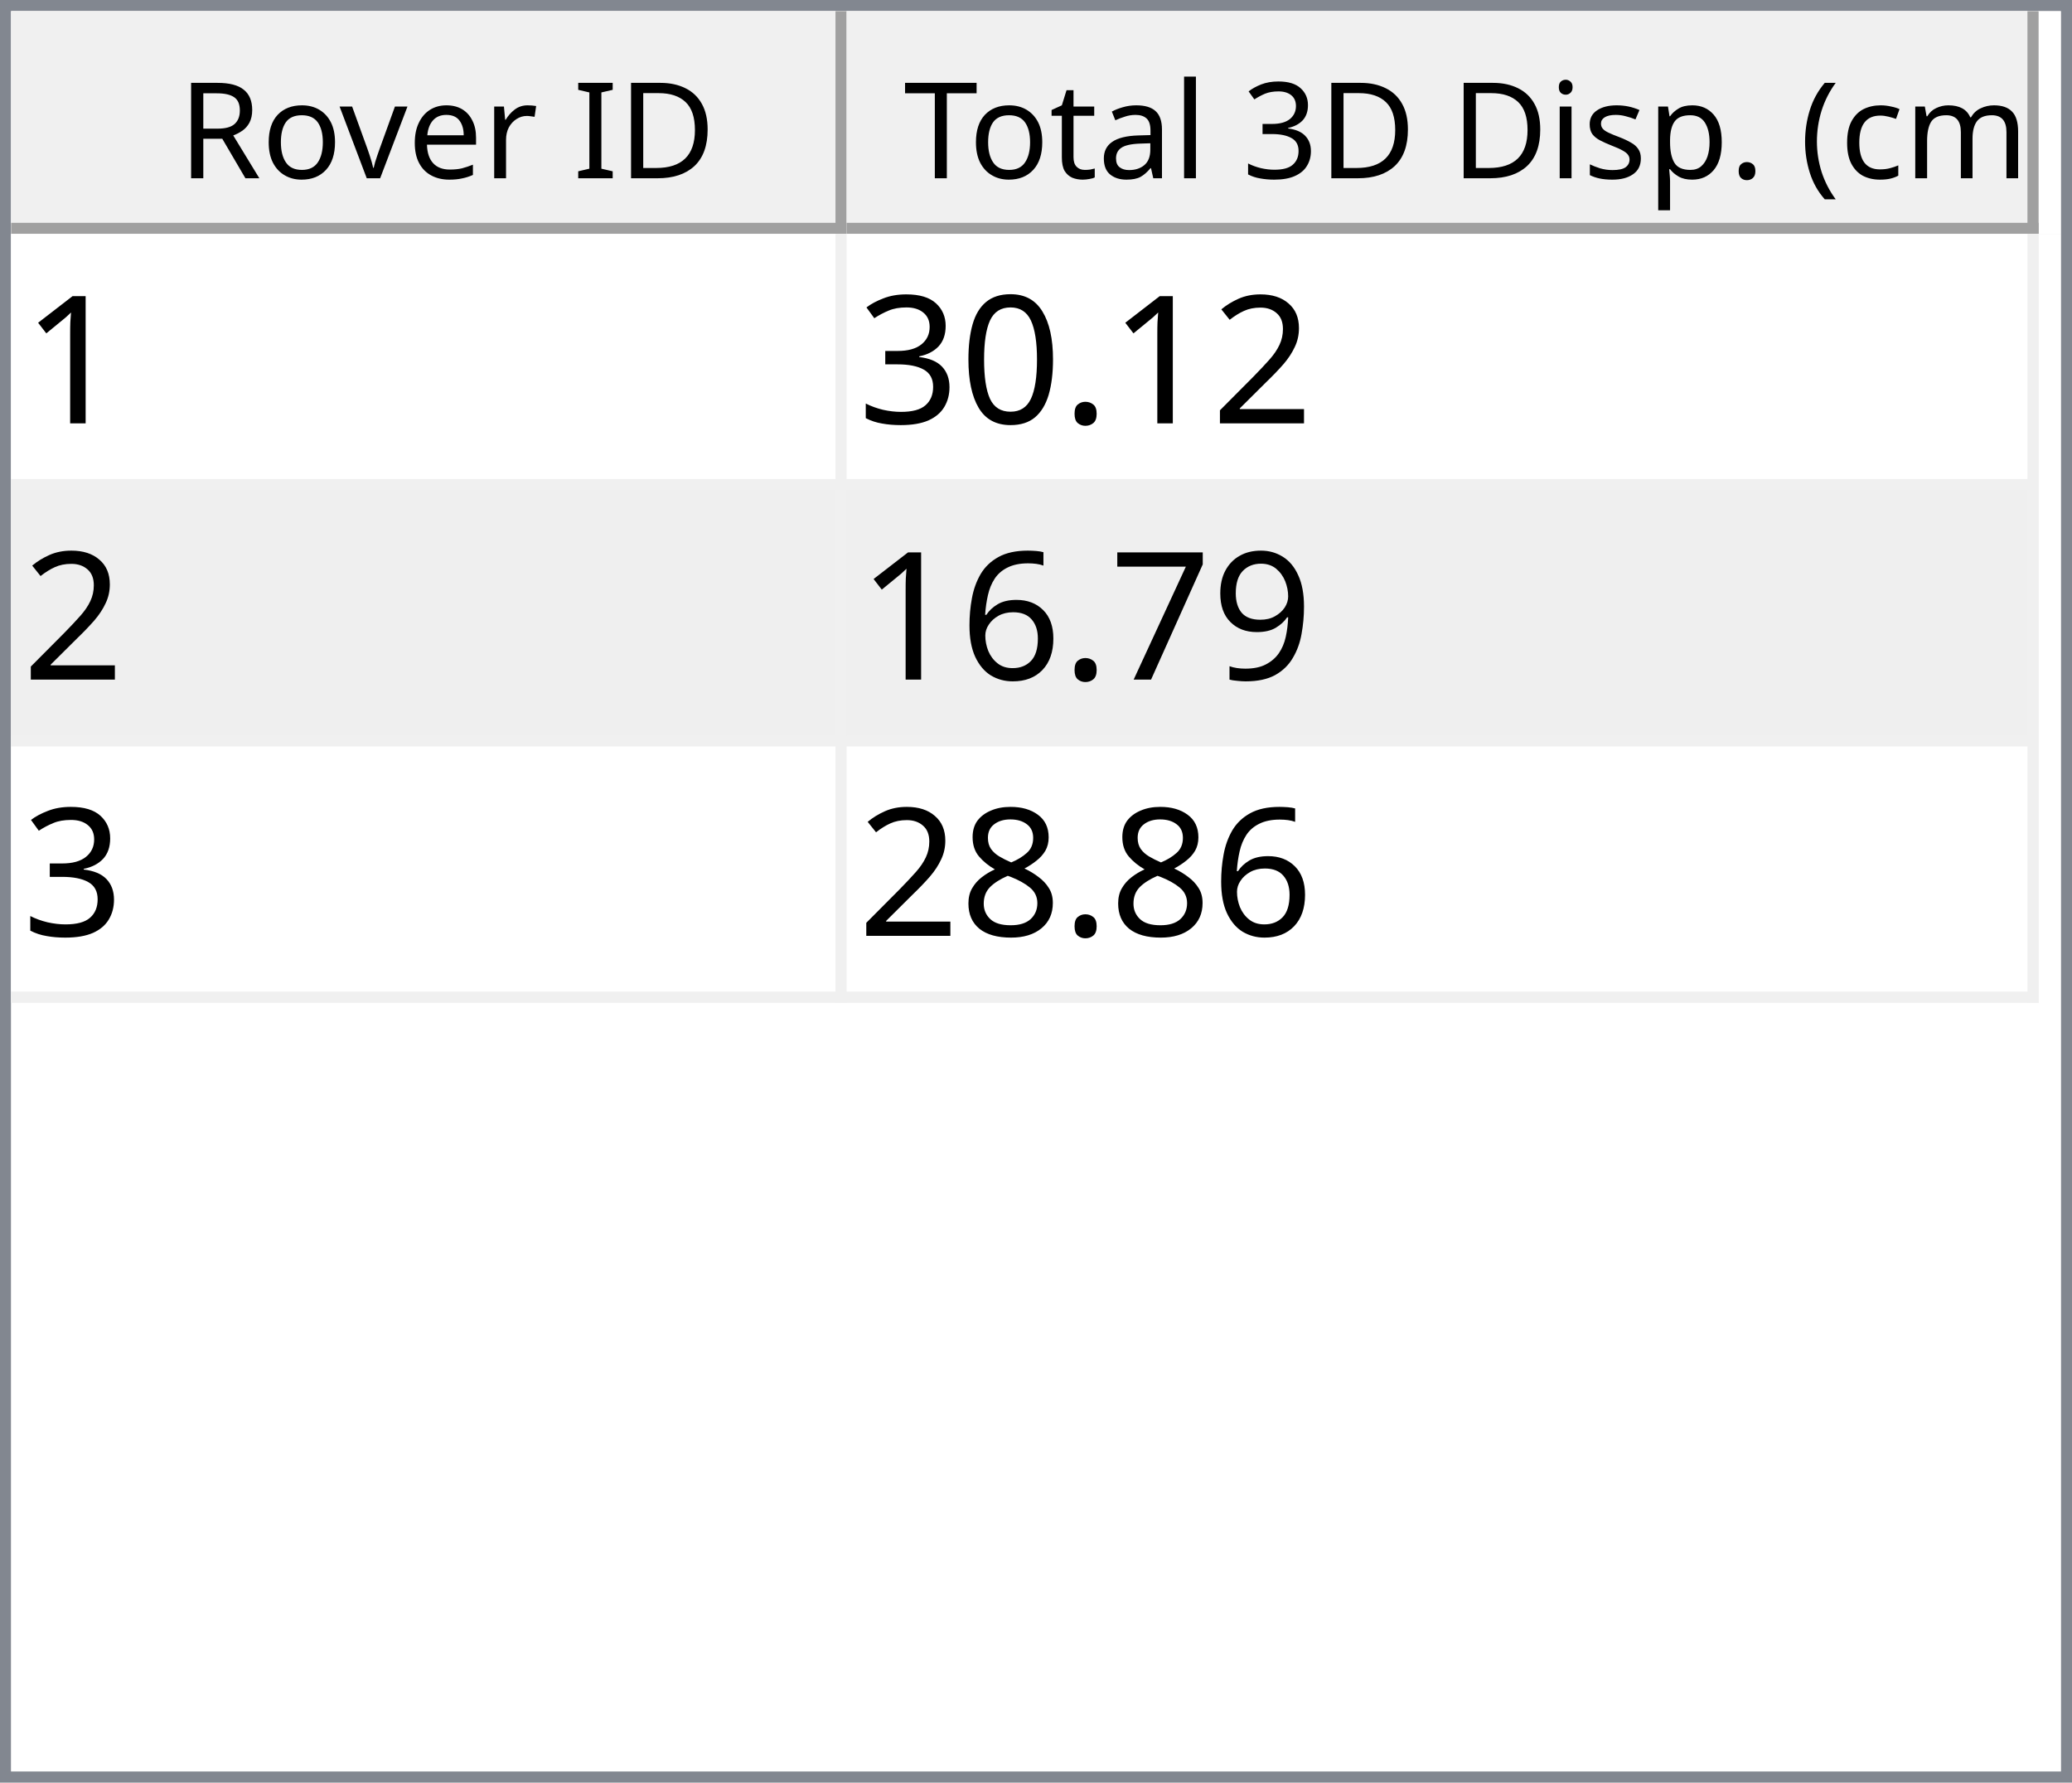
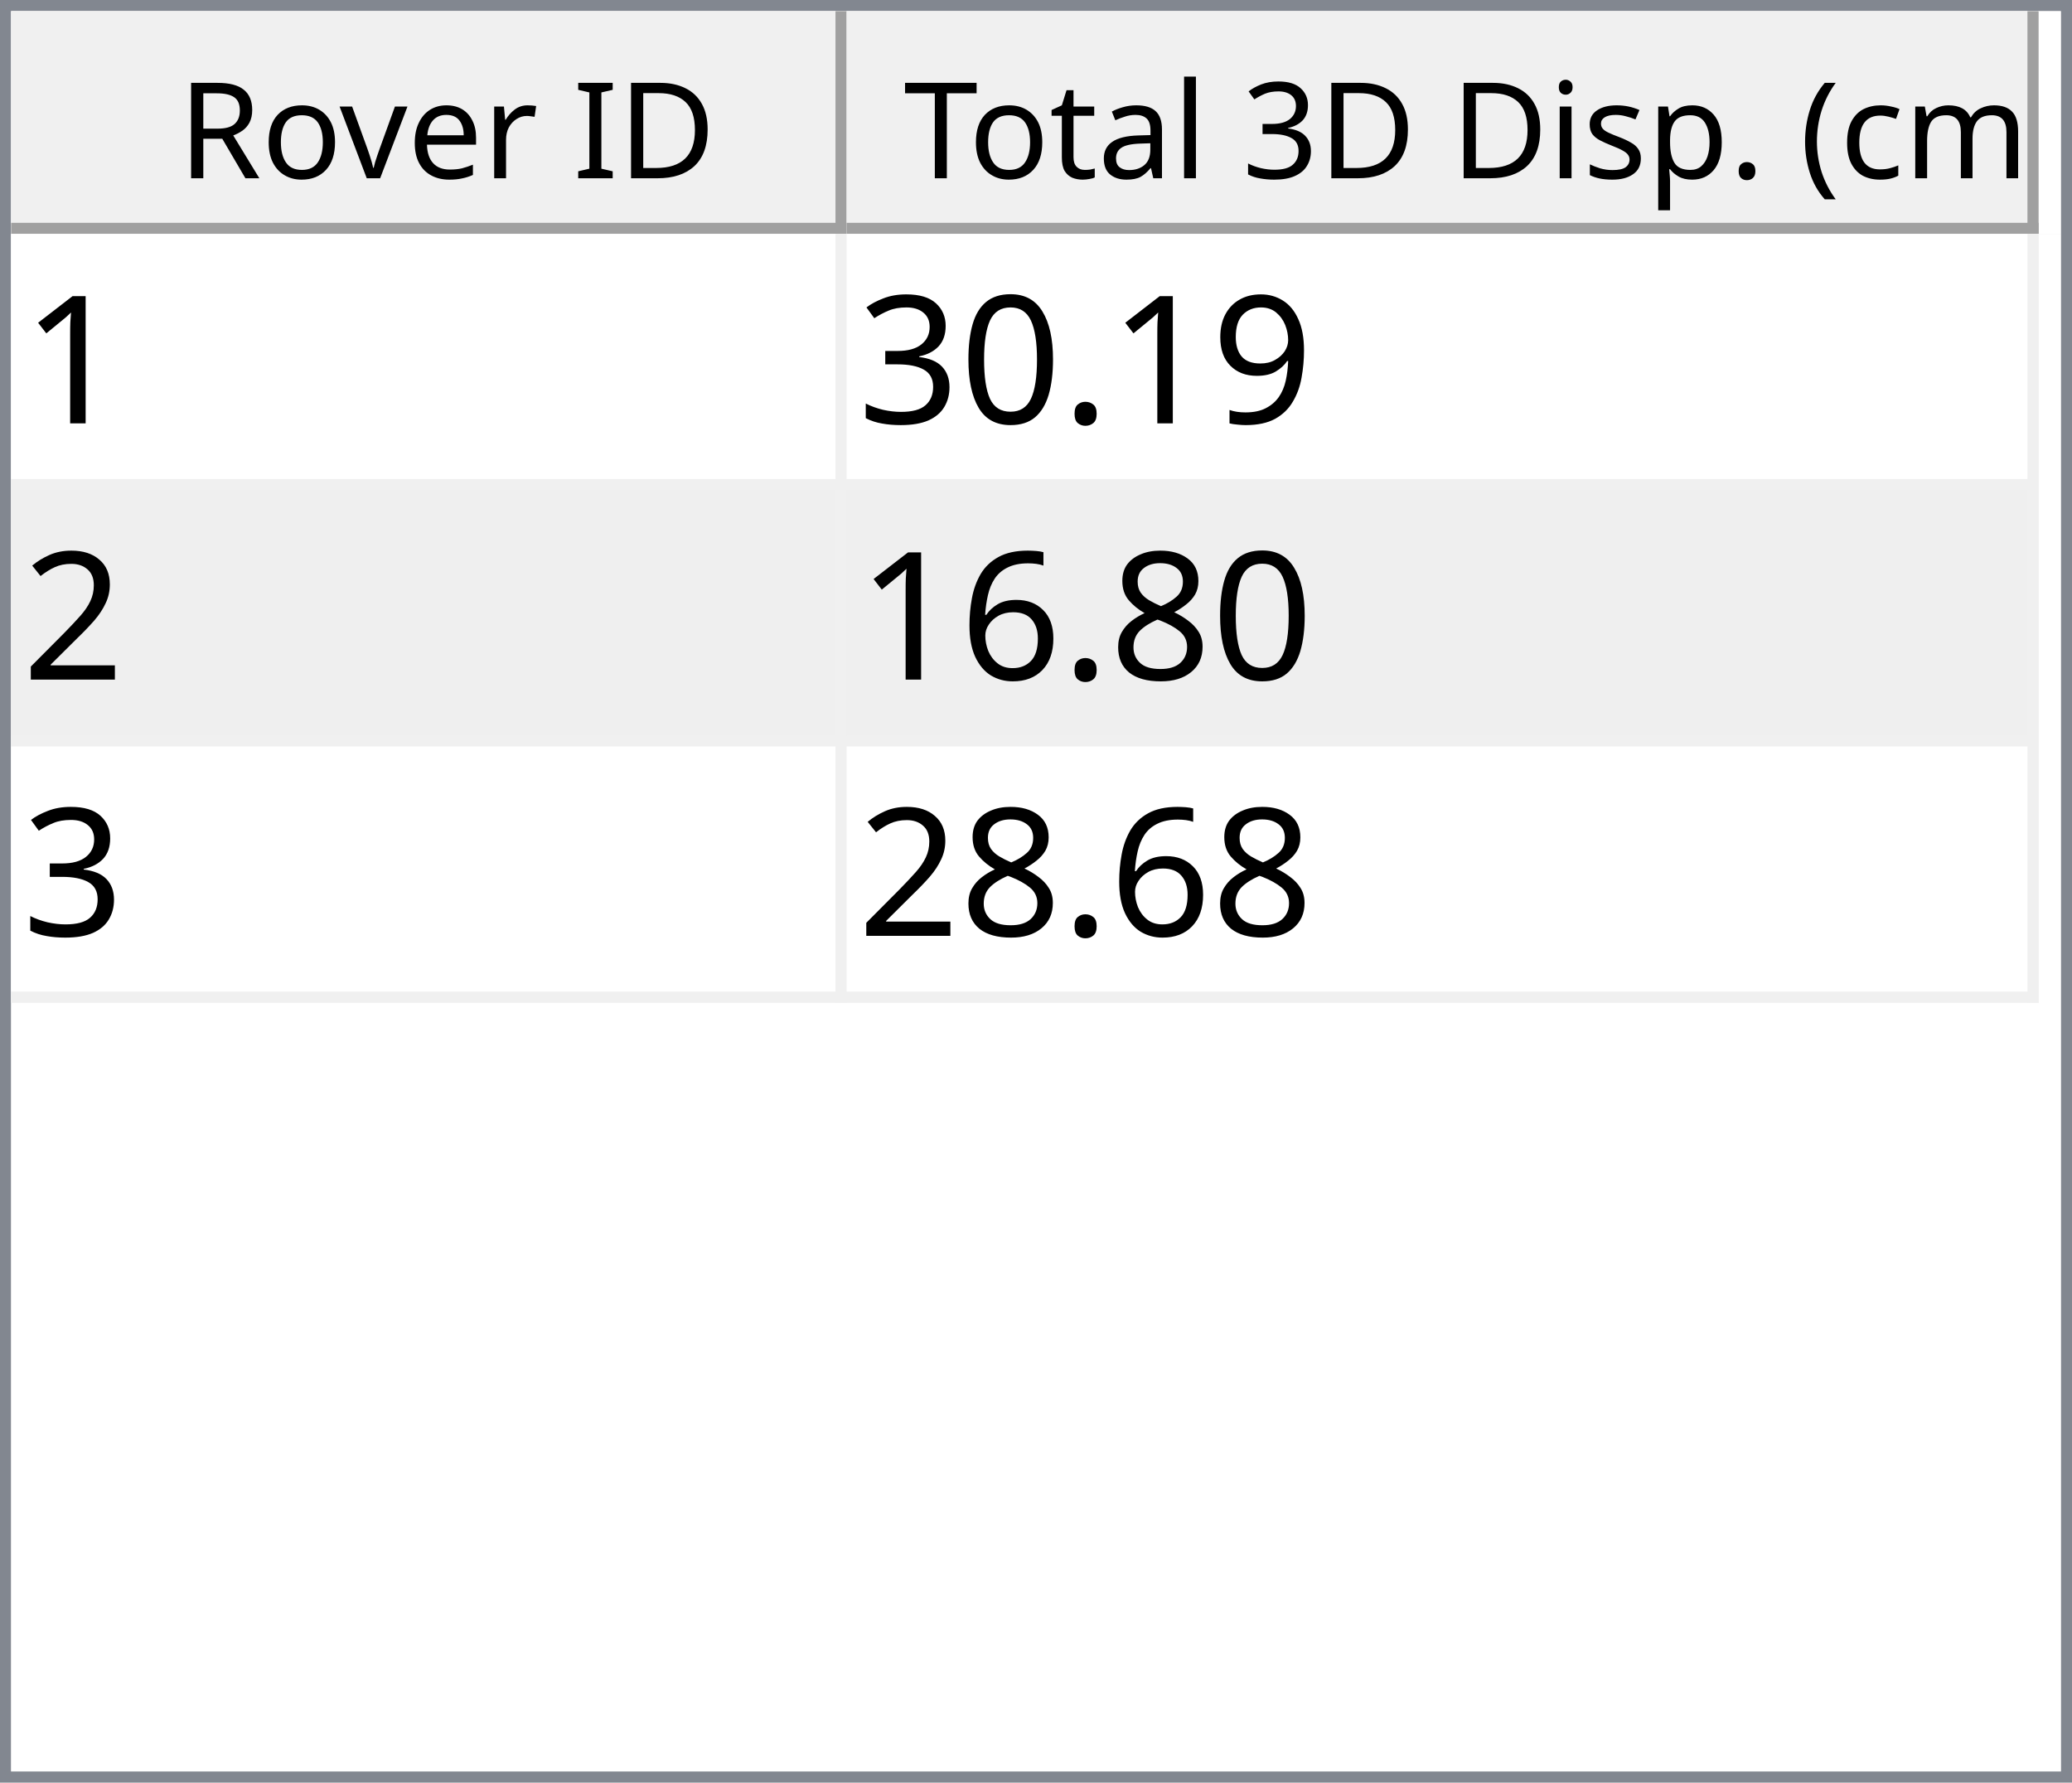
<svg xmlns="http://www.w3.org/2000/svg" style="fill-opacity:1; color-rendering:auto; color-interpolation:auto; text-rendering:auto; stroke:black; stroke-linecap:square; stroke-miterlimit:10; shape-rendering:auto; stroke-opacity:1; fill:black; stroke-dasharray:none; font-weight:normal; stroke-width:1; font-family:'Dialog'; font-style:normal; stroke-linejoin:miter; font-size:12px; stroke-dashoffset:0; image-rendering:auto;" width="186" height="160">
  <defs id="genericDefs" />
  <g>
    <defs id="defs1">
      <clipPath clipPathUnits="userSpaceOnUse" id="clipPath1">
        <path d="M0 0 L186 0 L186 160 L0 160 L0 0 Z" />
      </clipPath>
      <clipPath clipPathUnits="userSpaceOnUse" id="clipPath2">
        <path d="M0 0 L0 160 L186 160 L186 0 Z" />
      </clipPath>
      <clipPath clipPathUnits="userSpaceOnUse" id="clipPath3">
        <path d="M0 0 L0 20 L184 20 L184 0 Z" />
      </clipPath>
      <clipPath clipPathUnits="userSpaceOnUse" id="clipPath4">
        <path d="M0 0 L0 20 L75 20 L75 0 Z" />
      </clipPath>
      <clipPath clipPathUnits="userSpaceOnUse" id="clipPath5">
        <path d="M1 1 L1 19 L74 19 L74 1 Z" />
      </clipPath>
      <clipPath clipPathUnits="userSpaceOnUse" id="clipPath6">
        <path d="M0 0 L0 18 L73 18 L73 0 Z" />
      </clipPath>
      <clipPath clipPathUnits="userSpaceOnUse" id="clipPath7">
        <path d="M-0.5 -0.5 L-0.5 19.5 L74.5 19.5 L74.5 -0.5 Z" />
      </clipPath>
      <clipPath clipPathUnits="userSpaceOnUse" id="clipPath8">
        <path d="M0 0 L0 20 L107 20 L107 0 Z" />
      </clipPath>
      <clipPath clipPathUnits="userSpaceOnUse" id="clipPath9">
        <path d="M1 1 L1 19 L106 19 L106 1 Z" />
      </clipPath>
      <clipPath clipPathUnits="userSpaceOnUse" id="clipPath10">
        <path d="M0 0 L0 18 L105 18 L105 0 Z" />
      </clipPath>
      <clipPath clipPathUnits="userSpaceOnUse" id="clipPath11">
        <path d="M-0.5 -0.5 L-0.5 19.5 L106.5 19.5 L106.5 -0.5 Z" />
      </clipPath>
      <clipPath clipPathUnits="userSpaceOnUse" id="clipPath12">
        <path d="M0 0 L0 138 L184 138 L184 0 Z" />
      </clipPath>
      <clipPath clipPathUnits="userSpaceOnUse" id="clipPath13">
        <path d="M0 0 L0 69 L182 69 L182 0 Z" />
      </clipPath>
      <clipPath clipPathUnits="userSpaceOnUse" id="clipPath14">
        <path d="M-0.5 -0.5 L-0.5 68.5 L181.5 68.5 L181.5 -0.5 Z" />
      </clipPath>
      <clipPath clipPathUnits="userSpaceOnUse" id="clipPath15">
        <path d="M0 0 L0 22 L74 22 L74 0 Z" />
      </clipPath>
      <clipPath clipPathUnits="userSpaceOnUse" id="clipPath16">
        <path d="M0 0 L0 22 L106 22 L106 0 Z" />
      </clipPath>
      <font horiz-adv-x="64.551" id="font1">
        <font-face ascent="107.91" descent="25.098" units-per-em="100" style="font-style:normal; font-family:Segoe UI; font-weight:normal;" />
        <missing-glyph horiz-adv-x="64.551" d="M8.109 0 L8.109 68.266 L56.453 68.266 L56.453 0 L8.109 0 ZM15.328 7.234 L49.219 7.234 L49.219 61.031 L15.328 61.031 L15.328 7.234 Z" />
        <glyph unicode="D" horiz-adv-x="70.117" d="M9.188 0 L9.188 70.016 L28.516 70.016 Q65.531 70.016 65.531 35.891 Q65.531 19.672 55.25 9.836 Q44.969 0 27.734 0 L9.188 0 ZM17.391 62.594 L17.391 7.422 L27.828 7.422 Q41.609 7.422 49.273 14.797 Q56.938 22.172 56.938 35.688 Q56.938 62.594 28.328 62.594 L17.391 62.594 Z" />
        <glyph unicode="I" horiz-adv-x="26.611" d="M17.391 0 L9.188 0 L9.188 70.016 L17.391 70.016 L17.391 0 Z" />
        <glyph unicode=" " horiz-adv-x="27.393" d="" />
        <glyph unicode="r" horiz-adv-x="34.766" d="M34.188 41.891 Q32.078 43.5 28.125 43.5 Q23 43.5 19.555 38.672 Q16.109 33.844 16.109 25.484 L16.109 0 L8.109 0 L8.109 50 L16.109 50 L16.109 39.703 L16.312 39.703 Q18.016 44.969 21.531 47.922 Q25.047 50.875 29.391 50.875 Q32.516 50.875 34.188 50.203 L34.188 41.891 Z" />
        <glyph unicode="e" horiz-adv-x="52.295" d="M48.297 23 L12.984 23 Q13.188 14.656 17.484 10.109 Q21.781 5.562 29.297 5.562 Q37.75 5.562 44.828 11.141 L44.828 3.609 Q38.234 -1.172 27.391 -1.172 Q16.797 -1.172 10.742 5.641 Q4.688 12.453 4.688 24.812 Q4.688 36.469 11.305 43.82 Q17.922 51.172 27.734 51.172 Q37.547 51.172 42.922 44.828 Q48.297 38.484 48.297 27.203 L48.297 23 ZM40.094 29.781 Q40.047 36.719 36.75 40.578 Q33.453 44.438 27.594 44.438 Q21.922 44.438 17.969 40.383 Q14.016 36.328 13.094 29.781 L40.094 29.781 Z" />
        <glyph unicode="v" horiz-adv-x="47.9" d="M47.406 50 L27.484 0 L19.625 0 L0.688 50 L9.469 50 L22.172 13.672 Q23.578 9.672 23.922 6.688 L24.125 6.688 Q24.609 10.453 25.688 13.484 L38.969 50 L47.406 50 Z" />
        <glyph unicode="o" horiz-adv-x="58.594" d="M29 -1.172 Q17.922 -1.172 11.305 5.836 Q4.688 12.844 4.688 24.422 Q4.688 37.016 11.57 44.094 Q18.453 51.172 30.172 51.172 Q41.359 51.172 47.633 44.289 Q53.906 37.406 53.906 25.203 Q53.906 13.234 47.141 6.031 Q40.375 -1.172 29 -1.172 ZM29.594 44.438 Q21.875 44.438 17.383 39.188 Q12.891 33.938 12.891 24.703 Q12.891 15.828 17.43 10.695 Q21.969 5.562 29.594 5.562 Q37.359 5.562 41.531 10.594 Q45.703 15.625 45.703 24.906 Q45.703 34.281 41.531 39.359 Q37.359 44.438 29.594 44.438 Z" />
        <glyph unicode="R" horiz-adv-x="59.814" d="M59.375 0 L49.609 0 L37.891 19.625 Q36.281 22.359 34.766 24.289 Q33.25 26.219 31.664 27.438 Q30.078 28.656 28.25 29.219 Q26.422 29.781 24.125 29.781 L17.391 29.781 L17.391 0 L9.188 0 L9.188 70.016 L30.078 70.016 Q34.672 70.016 38.555 68.867 Q42.438 67.719 45.289 65.375 Q48.141 63.031 49.758 59.547 Q51.375 56.062 51.375 51.375 Q51.375 47.703 50.273 44.656 Q49.172 41.609 47.148 39.211 Q45.125 36.812 42.266 35.133 Q39.406 33.453 35.844 32.516 L35.844 32.328 Q37.594 31.547 38.891 30.547 Q40.188 29.547 41.359 28.18 Q42.531 26.812 43.68 25.078 Q44.828 23.344 46.234 21.047 L59.375 0 ZM17.391 62.594 L17.391 37.203 L28.516 37.203 Q31.594 37.203 34.203 38.133 Q36.812 39.062 38.719 40.797 Q40.625 42.531 41.703 45.047 Q42.781 47.562 42.781 50.688 Q42.781 56.297 39.141 59.445 Q35.5 62.594 28.609 62.594 L17.391 62.594 Z" />
        <glyph unicode=")" horiz-adv-x="30.176" d="M8.297 -15.922 L1.172 -15.922 Q16.406 2.344 16.406 26.812 Q16.406 51.469 1.078 70.016 L8.297 70.016 Q23.531 52.156 23.531 26.703 Q23.531 1.375 8.297 -15.922 Z" />
        <glyph unicode="m" horiz-adv-x="86.133" d="M79.109 0 L71.094 0 L71.094 28.719 Q71.094 37.016 68.531 40.727 Q65.969 44.438 59.906 44.438 Q54.781 44.438 51.195 39.75 Q47.609 35.062 47.609 28.516 L47.609 0 L39.594 0 L39.594 29.688 Q39.594 44.438 28.219 44.438 Q22.953 44.438 19.531 40.016 Q16.109 35.594 16.109 28.516 L16.109 0 L8.109 0 L8.109 50 L16.109 50 L16.109 42.094 L16.312 42.094 Q21.625 51.172 31.844 51.172 Q36.969 51.172 40.773 48.312 Q44.578 45.453 46 40.828 Q51.562 51.172 62.594 51.172 Q79.109 51.172 79.109 30.812 L79.109 0 Z" />
        <glyph unicode="c" horiz-adv-x="46.191" d="M42.188 2.297 Q36.422 -1.172 28.516 -1.172 Q17.828 -1.172 11.258 5.789 Q4.688 12.75 4.688 23.828 Q4.688 36.188 11.766 43.68 Q18.844 51.172 30.672 51.172 Q37.25 51.172 42.281 48.734 L42.281 40.531 Q36.719 44.438 30.375 44.438 Q22.703 44.438 17.797 38.945 Q12.891 33.453 12.891 24.516 Q12.891 15.719 17.508 10.641 Q22.125 5.562 29.891 5.562 Q36.422 5.562 42.188 9.906 L42.188 2.297 Z" />
        <glyph unicode="(" horiz-adv-x="30.176" d="M29.109 -15.922 L21.969 -15.922 Q6.844 1.375 6.844 26.703 Q6.844 52.156 21.969 70.016 L29.203 70.016 Q13.875 51.469 13.875 26.812 Q13.875 2.344 29.109 -15.922 Z" />
        <glyph unicode="." horiz-adv-x="21.68" d="M10.891 -1.078 Q8.641 -1.078 7.055 0.539 Q5.469 2.156 5.469 4.391 Q5.469 6.641 7.055 8.273 Q8.641 9.906 10.891 9.906 Q13.188 9.906 14.797 8.273 Q16.406 6.641 16.406 4.391 Q16.406 2.156 14.797 0.539 Q13.188 -1.078 10.891 -1.078 Z" />
        <glyph unicode="p" horiz-adv-x="58.789" d="M16.312 7.234 L16.109 7.234 L16.109 -23 L8.109 -23 L8.109 50 L16.109 50 L16.109 41.219 L16.312 41.219 Q22.219 51.172 33.594 51.172 Q43.266 51.172 48.688 44.461 Q54.109 37.75 54.109 26.469 Q54.109 13.922 48 6.375 Q41.891 -1.172 31.297 -1.172 Q21.578 -1.172 16.312 7.234 ZM16.109 27.391 L16.109 20.406 Q16.109 14.203 20.141 9.883 Q24.172 5.562 30.375 5.562 Q37.641 5.562 41.773 11.133 Q45.906 16.703 45.906 26.609 Q45.906 34.969 42.047 39.703 Q38.188 44.438 31.594 44.438 Q24.609 44.438 20.359 39.578 Q16.109 34.719 16.109 27.391 Z" />
        <glyph unicode="s" horiz-adv-x="42.432" d="M5.078 1.812 L5.078 10.406 Q11.625 5.562 19.484 5.562 Q30.031 5.562 30.031 12.594 Q30.031 14.594 29.125 15.992 Q28.219 17.391 26.68 18.461 Q25.141 19.531 23.07 20.383 Q21 21.234 18.609 22.172 Q15.281 23.484 12.766 24.828 Q10.25 26.172 8.57 27.859 Q6.891 29.547 6.031 31.695 Q5.172 33.844 5.172 36.719 Q5.172 40.234 6.789 42.945 Q8.406 45.656 11.086 47.484 Q13.766 49.312 17.211 50.242 Q20.656 51.172 24.312 51.172 Q30.812 51.172 35.938 48.922 L35.938 40.828 Q30.422 44.438 23.25 44.438 Q21 44.438 19.195 43.922 Q17.391 43.406 16.094 42.477 Q14.797 41.547 14.086 40.258 Q13.375 38.969 13.375 37.406 Q13.375 35.453 14.086 34.133 Q14.797 32.812 16.164 31.789 Q17.531 30.766 19.484 29.938 Q21.438 29.109 23.922 28.125 Q27.25 26.859 29.883 25.516 Q32.516 24.172 34.375 22.484 Q36.234 20.797 37.234 18.602 Q38.234 16.406 38.234 13.375 Q38.234 9.672 36.602 6.938 Q34.969 4.203 32.234 2.398 Q29.5 0.594 25.93 -0.289 Q22.359 -1.172 18.453 -1.172 Q10.75 -1.172 5.078 1.812 Z" />
        <glyph unicode="i" horiz-adv-x="24.219" d="M12.203 62.703 Q10.062 62.703 8.547 64.164 Q7.031 65.625 7.031 67.875 Q7.031 70.125 8.547 71.609 Q10.062 73.094 12.203 73.094 Q14.406 73.094 15.945 71.609 Q17.484 70.125 17.484 67.875 Q17.484 65.719 15.945 64.211 Q14.406 62.703 12.203 62.703 ZM16.109 0 L8.109 0 L8.109 50 L16.109 50 L16.109 0 Z" />
        <glyph unicode="3" horiz-adv-x="53.906" d="M46.531 19.828 Q46.531 15.094 44.75 11.211 Q42.969 7.328 39.719 4.57 Q36.469 1.812 31.93 0.297 Q27.391 -1.219 21.922 -1.219 Q11.922 -1.219 6 2.594 L6 11.188 Q13.094 5.609 22.219 5.609 Q25.875 5.609 28.828 6.539 Q31.781 7.469 33.906 9.227 Q36.031 10.984 37.18 13.477 Q38.328 15.969 38.328 19.094 Q38.328 32.812 18.797 32.812 L12.984 32.812 L12.984 39.594 L18.5 39.594 Q35.797 39.594 35.797 52.484 Q35.797 64.406 22.609 64.406 Q15.188 64.406 8.688 59.422 L8.688 67.188 Q15.375 71.188 24.609 71.188 Q29 71.188 32.57 69.969 Q36.141 68.75 38.68 66.555 Q41.219 64.359 42.609 61.281 Q44 58.203 44 54.5 Q44 40.672 30.031 36.719 L30.031 36.531 Q33.594 36.141 36.625 34.797 Q39.656 33.453 41.852 31.305 Q44.047 29.156 45.289 26.25 Q46.531 23.344 46.531 19.828 Z" />
        <glyph unicode="l" horiz-adv-x="24.219" d="M16.109 0 L8.109 0 L8.109 74.031 L16.109 74.031 L16.109 0 Z" />
        <glyph unicode="a" horiz-adv-x="50.879" d="M43.891 0 L35.891 0 L35.891 7.812 L35.688 7.812 Q30.469 -1.172 20.312 -1.172 Q12.844 -1.172 8.617 2.781 Q4.391 6.734 4.391 13.281 Q4.391 27.297 20.906 29.594 L35.891 31.688 Q35.891 44.438 25.594 44.438 Q16.547 44.438 9.281 38.281 L9.281 46.484 Q16.656 51.172 26.266 51.172 Q43.891 51.172 43.891 32.516 L43.891 0 ZM35.891 25.297 L23.828 23.641 Q18.266 22.859 15.43 20.875 Q12.594 18.891 12.594 13.875 Q12.594 10.203 15.211 7.883 Q17.828 5.562 22.172 5.562 Q28.125 5.562 32.008 9.742 Q35.891 13.922 35.891 20.312 L35.891 25.297 Z" />
        <glyph unicode="t" horiz-adv-x="33.887" d="M31.297 0.484 Q28.469 -1.078 23.828 -1.078 Q10.688 -1.078 10.688 13.578 L10.688 43.172 L2.094 43.172 L2.094 50 L10.688 50 L10.688 62.203 L18.703 64.797 L18.703 50 L31.297 50 L31.297 43.172 L18.703 43.172 L18.703 14.984 Q18.703 9.969 20.414 7.82 Q22.125 5.672 26.078 5.672 Q29.109 5.672 31.297 7.328 L31.297 0.484 Z" />
        <glyph unicode="T" horiz-adv-x="52.393" d="M50.594 62.594 L30.375 62.594 L30.375 0 L22.172 0 L22.172 62.594 L2 62.594 L2 70.016 L50.594 70.016 L50.594 62.594 Z" />
      </font>
      <font horiz-adv-x="75.0" id="font2">
        <font-face ascent="100.537" descent="21.973" units-per-em="100" style="font-style:normal; font-family:sans-serif; font-weight:normal;" />
        <missing-glyph horiz-adv-x="75.0" d="M12.5 0 L12.5 62.5 L62.5 62.5 L62.5 0 L12.5 0 ZM14.062 1.562 L60.938 1.562 L60.938 60.938 L14.062 60.938 L14.062 1.562 Z" />
        <glyph unicode="1" horiz-adv-x="55.615" d="M37.25 0 L28.469 0 L28.469 56 Q25.297 52.984 20.141 49.953 Q14.984 46.922 10.891 45.406 L10.891 53.906 Q18.266 57.375 23.781 62.305 Q29.297 67.234 31.594 71.875 L37.25 71.875 L37.25 0 Z" />
-         <glyph unicode="2" horiz-adv-x="55.615" d="M50.344 8.453 L50.344 0 L3.031 0 Q2.938 3.172 4.047 6.109 Q5.859 10.938 9.836 15.625 Q13.812 20.312 21.344 26.469 Q33.016 36.031 37.117 41.625 Q41.219 47.219 41.219 52.203 Q41.219 57.422 37.477 61.008 Q33.734 64.594 27.734 64.594 Q21.391 64.594 17.578 60.789 Q13.766 56.984 13.719 50.25 L4.688 51.172 Q5.609 61.281 11.664 66.578 Q17.719 71.875 27.938 71.875 Q38.234 71.875 44.242 66.164 Q50.25 60.453 50.25 52 Q50.25 47.703 48.492 43.555 Q46.734 39.406 42.656 34.812 Q38.578 30.219 29.109 22.219 Q21.188 15.578 18.945 13.211 Q16.703 10.844 15.234 8.453 L50.344 8.453 Z" />
+         <glyph unicode="9" horiz-adv-x="55.615" d="M5.469 16.547 L13.922 17.328 Q14.984 11.375 18.016 8.688 Q21.047 6 25.781 6 Q29.828 6 32.883 7.859 Q35.938 9.719 37.891 12.82 Q39.844 15.922 41.164 21.195 Q42.484 26.469 42.484 31.938 Q42.484 32.516 42.438 33.688 Q39.797 29.5 35.234 26.883 Q30.672 24.266 25.344 24.266 Q16.453 24.266 10.305 30.711 Q4.156 37.156 4.156 47.703 Q4.156 58.594 10.578 65.234 Q17 71.875 26.656 71.875 Q33.641 71.875 39.43 68.117 Q45.219 64.359 48.219 57.398 Q51.219 50.438 51.219 37.25 Q51.219 23.531 48.242 15.406 Q45.266 7.281 39.383 3.031 Q33.5 -1.219 25.594 -1.219 Q17.188 -1.219 11.867 3.445 Q6.547 8.109 5.469 16.547 ZM41.453 48.141 Q41.453 55.719 37.43 60.156 Q33.406 64.594 27.734 64.594 Q21.875 64.594 17.531 59.812 Q13.188 55.031 13.188 47.406 Q13.188 40.578 17.312 36.305 Q21.438 32.031 27.484 32.031 Q33.594 32.031 37.523 36.305 Q41.453 40.578 41.453 48.141 Z" />
        <glyph unicode="." horiz-adv-x="27.783" d="M9.078 0 L9.078 10.016 L19.094 10.016 L19.094 0 L9.078 0 Z" />
        <glyph unicode="0" horiz-adv-x="55.615" d="M4.156 35.297 Q4.156 48 6.766 55.742 Q9.375 63.484 14.523 67.68 Q19.672 71.875 27.484 71.875 Q33.25 71.875 37.594 69.555 Q41.938 67.234 44.773 62.867 Q47.609 58.5 49.219 52.227 Q50.828 45.953 50.828 35.297 Q50.828 22.703 48.242 14.969 Q45.656 7.234 40.508 3.008 Q35.359 -1.219 27.484 -1.219 Q17.141 -1.219 11.234 6.203 Q4.156 15.141 4.156 35.297 ZM13.188 35.297 Q13.188 17.672 17.312 11.836 Q21.438 6 27.484 6 Q33.547 6 37.672 11.859 Q41.797 17.719 41.797 35.297 Q41.797 52.984 37.672 58.789 Q33.547 64.594 27.391 64.594 Q21.344 64.594 17.719 59.469 Q13.188 52.938 13.188 35.297 Z" />
        <glyph unicode="3" horiz-adv-x="55.615" d="M4.203 18.891 L12.984 20.062 Q14.5 12.594 18.141 9.297 Q21.781 6 27 6 Q33.203 6 37.477 10.297 Q41.75 14.594 41.75 20.953 Q41.75 27 37.797 30.93 Q33.844 34.859 27.734 34.859 Q25.25 34.859 21.531 33.891 L22.516 41.609 Q23.391 41.5 23.922 41.5 Q29.547 41.5 34.039 44.43 Q38.531 47.359 38.531 53.469 Q38.531 58.297 35.258 61.477 Q31.984 64.656 26.812 64.656 Q21.688 64.656 18.266 61.43 Q14.844 58.203 13.875 51.766 L5.078 53.328 Q6.688 62.156 12.398 67.016 Q18.109 71.875 26.609 71.875 Q32.469 71.875 37.398 69.359 Q42.328 66.844 44.945 62.5 Q47.562 58.156 47.562 53.266 Q47.562 48.641 45.07 44.828 Q42.578 41.016 37.703 38.766 Q44.047 37.312 47.562 32.695 Q51.078 28.078 51.078 21.141 Q51.078 11.766 44.242 5.25 Q37.406 -1.266 26.953 -1.266 Q17.531 -1.266 11.305 4.352 Q5.078 9.969 4.203 18.891 Z" />
-         <glyph unicode="9" horiz-adv-x="55.615" d="M5.469 16.547 L13.922 17.328 Q14.984 11.375 18.016 8.688 Q21.047 6 25.781 6 Q29.828 6 32.883 7.859 Q35.938 9.719 37.891 12.82 Q39.844 15.922 41.164 21.195 Q42.484 26.469 42.484 31.938 Q42.484 32.516 42.438 33.688 Q39.797 29.5 35.234 26.883 Q30.672 24.266 25.344 24.266 Q16.453 24.266 10.305 30.711 Q4.156 37.156 4.156 47.703 Q4.156 58.594 10.578 65.234 Q17 71.875 26.656 71.875 Q33.641 71.875 39.43 68.117 Q45.219 64.359 48.219 57.398 Q51.219 50.438 51.219 37.25 Q51.219 23.531 48.242 15.406 Q45.266 7.281 39.383 3.031 Q33.5 -1.219 25.594 -1.219 Q17.188 -1.219 11.867 3.445 Q6.547 8.109 5.469 16.547 ZM41.453 48.141 Q41.453 55.719 37.43 60.156 Q33.406 64.594 27.734 64.594 Q21.875 64.594 17.531 59.812 Q13.188 55.031 13.188 47.406 Q13.188 40.578 17.312 36.305 Q21.438 32.031 27.484 32.031 Q33.594 32.031 37.523 36.305 Q41.453 40.578 41.453 48.141 Z" />
-         <glyph unicode="7" horiz-adv-x="55.615" d="M4.734 62.203 L4.734 70.656 L51.078 70.656 L51.078 63.812 Q44.234 56.547 37.523 44.484 Q30.812 32.422 27.156 19.672 Q24.516 10.688 23.781 0 L14.75 0 Q14.891 8.453 18.062 20.414 Q21.234 32.375 27.172 43.484 Q33.109 54.594 39.797 62.203 L4.734 62.203 Z" />
+         <glyph unicode="2" horiz-adv-x="55.615" d="M50.344 8.453 L50.344 0 L3.031 0 Q2.938 3.172 4.047 6.109 Q5.859 10.938 9.836 15.625 Q13.812 20.312 21.344 26.469 Q33.016 36.031 37.117 41.625 Q41.219 47.219 41.219 52.203 Q41.219 57.422 37.477 61.008 Q33.734 64.594 27.734 64.594 Q21.391 64.594 17.578 60.789 Q13.766 56.984 13.719 50.25 L4.688 51.172 Q5.609 61.281 11.664 66.578 Q17.719 71.875 27.938 71.875 Q38.234 71.875 44.242 66.164 Q50.25 60.453 50.25 52 Q50.25 47.703 48.492 43.555 Q46.734 39.406 42.656 34.812 Q38.578 30.219 29.109 22.219 Q21.188 15.578 18.945 13.211 Q16.703 10.844 15.234 8.453 L50.344 8.453 Z" />
+         <glyph unicode="8" horiz-adv-x="55.615" d="M17.672 38.812 Q12.203 40.828 9.57 44.539 Q6.938 48.25 6.938 53.422 Q6.938 61.234 12.555 66.555 Q18.172 71.875 27.484 71.875 Q36.859 71.875 42.578 66.43 Q48.297 60.984 48.297 53.172 Q48.297 48.188 45.68 44.508 Q43.062 40.828 37.75 38.812 Q44.344 36.672 47.781 31.883 Q51.219 27.094 51.219 20.453 Q51.219 11.281 44.727 5.031 Q38.234 -1.219 27.641 -1.219 Q17.047 -1.219 10.547 5.055 Q4.047 11.328 4.047 20.703 Q4.047 27.688 7.594 32.398 Q11.141 37.109 17.672 38.812 ZM15.922 53.719 Q15.922 48.641 19.195 45.414 Q22.469 42.188 27.688 42.188 Q32.766 42.188 36.016 45.383 Q39.266 48.578 39.266 53.219 Q39.266 58.062 35.914 61.359 Q32.562 64.656 27.594 64.656 Q22.562 64.656 19.242 61.43 Q15.922 58.203 15.922 53.719 ZM13.094 20.656 Q13.094 16.891 14.875 13.375 Q16.656 9.859 20.172 7.93 Q23.688 6 27.734 6 Q34.031 6 38.133 10.055 Q42.234 14.109 42.234 20.359 Q42.234 26.703 38.016 30.859 Q33.797 35.016 27.438 35.016 Q21.234 35.016 17.164 30.914 Q13.094 26.812 13.094 20.656 Z" />
        <glyph unicode="6" horiz-adv-x="55.615" d="M49.75 54.047 L41.016 53.375 Q39.844 58.547 37.703 60.891 Q34.125 64.656 28.906 64.656 Q24.703 64.656 21.531 62.312 Q17.391 59.281 14.992 53.469 Q12.594 47.656 12.5 36.922 Q15.672 41.75 20.266 44.094 Q24.859 46.438 29.891 46.438 Q38.672 46.438 44.852 39.969 Q51.031 33.5 51.031 23.25 Q51.031 16.5 48.125 10.719 Q45.219 4.938 40.141 1.859 Q35.062 -1.219 28.609 -1.219 Q17.625 -1.219 10.695 6.859 Q3.766 14.938 3.766 33.5 Q3.766 54.25 11.422 63.672 Q18.109 71.875 29.438 71.875 Q37.891 71.875 43.289 67.141 Q48.688 62.406 49.75 54.047 ZM13.875 23.188 Q13.875 18.656 15.797 14.508 Q17.719 10.359 21.188 8.18 Q24.656 6 28.469 6 Q34.031 6 38.039 10.492 Q42.047 14.984 42.047 22.703 Q42.047 30.125 38.086 34.398 Q34.125 38.672 28.125 38.672 Q22.172 38.672 18.023 34.398 Q13.875 30.125 13.875 23.188 Z" />
-         <glyph unicode="8" horiz-adv-x="55.615" d="M17.672 38.812 Q12.203 40.828 9.57 44.539 Q6.938 48.25 6.938 53.422 Q6.938 61.234 12.555 66.555 Q18.172 71.875 27.484 71.875 Q36.859 71.875 42.578 66.43 Q48.297 60.984 48.297 53.172 Q48.297 48.188 45.68 44.508 Q43.062 40.828 37.75 38.812 Q44.344 36.672 47.781 31.883 Q51.219 27.094 51.219 20.453 Q51.219 11.281 44.727 5.031 Q38.234 -1.219 27.641 -1.219 Q17.047 -1.219 10.547 5.055 Q4.047 11.328 4.047 20.703 Q4.047 27.688 7.594 32.398 Q11.141 37.109 17.672 38.812 ZM15.922 53.719 Q15.922 48.641 19.195 45.414 Q22.469 42.188 27.688 42.188 Q32.766 42.188 36.016 45.383 Q39.266 48.578 39.266 53.219 Q39.266 58.062 35.914 61.359 Q32.562 64.656 27.594 64.656 Q22.562 64.656 19.242 61.43 Q15.922 58.203 15.922 53.719 ZM13.094 20.656 Q13.094 16.891 14.875 13.375 Q16.656 9.859 20.172 7.93 Q23.688 6 27.734 6 Q34.031 6 38.133 10.055 Q42.234 14.109 42.234 20.359 Q42.234 26.703 38.016 30.859 Q33.797 35.016 27.438 35.016 Q21.234 35.016 17.164 30.914 Q13.094 26.812 13.094 20.656 Z" />
      </font>
    </defs>
    <g style="fill:white; stroke:white;">
      <rect x="0" y="0" width="186" style="clip-path:url(#clipPath1); stroke:none;" height="160" />
    </g>
    <g style="fill:white; text-rendering:optimizeSpeed; color-rendering:optimizeSpeed; image-rendering:optimizeSpeed; shape-rendering:crispEdges; stroke:white; color-interpolation:sRGB;">
      <rect x="0" width="186" height="160" y="0" style="stroke:none;" />
      <path style="stroke:none;" d="M0 160 L186 160 L186 0 L0 0 Z" />
    </g>
    <g style="fill:rgb(240,240,240); font-family:'Segoe UI'; stroke:rgb(240,240,240);">
      <rect x="0" y="0" width="186" style="clip-path:url(#clipPath2); stroke:none;" height="160" />
    </g>
    <g style="fill:rgb(130,135,144); font-family:'Segoe UI'; stroke:rgb(130,135,144);">
      <path d="M0 0 L186 0 L186 160 L0 160 L0 0 ZM1 1 L185 1 L185 159 L1 159 L1 1 Z" style="fill-rule:evenodd; clip-path:url(#clipPath2); stroke:none;" />
    </g>
    <g style="fill:white; font-family:'Segoe UI'; stroke:white;" transform="translate(1,1)">
      <rect x="0" y="0" width="184" style="clip-path:url(#clipPath3); stroke:none;" height="20" />
    </g>
    <g style="fill:rgb(240,240,240); font-family:'Segoe UI'; stroke:rgb(240,240,240);" transform="translate(1,1)">
      <rect x="0" y="0" width="75" style="clip-path:url(#clipPath4); stroke:none;" height="20" />
    </g>
    <g style="font-family:'Segoe UI';" transform="translate(2,2)">
      <text x="14" xml:space="preserve" y="14" style="clip-path:url(#clipPath6); stroke:none;">Rover ID</text>
    </g>
    <g style="fill:rgb(160,160,160); font-family:'Segoe UI'; stroke:rgb(160,160,160); stroke-linejoin:bevel;" transform="translate(1.5,1.5)">
      <line x1="74" x2="74" y1="0" style="fill:none; clip-path:url(#clipPath7);" y2="19" />
    </g>
    <g style="fill:rgb(160,160,160); font-family:'Segoe UI'; stroke:rgb(160,160,160); stroke-linejoin:bevel;" transform="matrix(1,0,0,1,1,1) translate(0.5,0.5)">
      <line x1="0" x2="74" y1="19" style="fill:none; clip-path:url(#clipPath7);" y2="19" />
    </g>
    <g style="fill:rgb(240,240,240); font-family:'Segoe UI'; stroke:rgb(240,240,240);" transform="translate(76,1)">
      <rect x="0" y="0" width="107" style="clip-path:url(#clipPath8); stroke:none;" height="20" />
    </g>
    <g style="font-family:'Segoe UI';" transform="translate(77,2)">
      <text x="1" xml:space="preserve" y="14" style="clip-path:url(#clipPath10); stroke:none;"> Total 3D Disp. (cm)</text>
    </g>
    <g style="fill:rgb(160,160,160); font-family:'Segoe UI'; stroke:rgb(160,160,160); stroke-linejoin:bevel;" transform="translate(76.5,1.5)">
      <line x1="106" x2="106" y1="0" style="fill:none; clip-path:url(#clipPath11);" y2="19" />
    </g>
    <g style="fill:rgb(160,160,160); font-family:'Segoe UI'; stroke:rgb(160,160,160); stroke-linejoin:bevel;" transform="matrix(1,0,0,1,76,1) translate(0.5,0.5)">
      <line x1="0" x2="106" y1="19" style="fill:none; clip-path:url(#clipPath11);" y2="19" />
    </g>
    <g style="fill:white; font-family:'Segoe UI'; stroke:white;" transform="translate(1,21)">
      <rect x="0" y="0" width="184" style="clip-path:url(#clipPath12); stroke:none;" height="138" />
    </g>
    <g style="fill:rgb(240,240,240); font-size:16px; font-family:sans-serif; stroke:rgb(240,240,240);" transform="translate(1,21)">
      <rect x="0" y="0" width="182" style="clip-path:url(#clipPath13); stroke:none;" height="69" />
      <line transform="translate(0.5,0.5)" x1="0" x2="181" y1="22" style="clip-path:url(#clipPath14); fill:none; stroke-linejoin:bevel;" y2="22" />
    </g>
    <g transform="matrix(1,0,0,1,1,21) translate(0.5,0.5)" style="fill:rgb(240,240,240); font-size:16px; font-family:sans-serif; stroke:rgb(240,240,240); stroke-linejoin:bevel;">
      <line x1="0" x2="181" y1="45" style="fill:none; clip-path:url(#clipPath14);" y2="45" />
    </g>
    <g transform="matrix(1,0,0,1,1,21) translate(0.5,0.5)" style="fill:rgb(240,240,240); font-size:16px; font-family:sans-serif; stroke:rgb(240,240,240); stroke-linejoin:bevel;">
      <line x1="0" x2="181" y1="68" style="fill:none; clip-path:url(#clipPath14);" y2="68" />
    </g>
    <g transform="matrix(1,0,0,1,1,21) translate(0.5,0.5)" style="fill:rgb(240,240,240); font-size:16px; font-family:sans-serif; stroke:rgb(240,240,240); stroke-linejoin:bevel;">
      <line x1="74" x2="74" y1="0" style="fill:none; clip-path:url(#clipPath14);" y2="68" />
    </g>
    <g transform="matrix(1,0,0,1,1,21) translate(0.5,0.5)" style="fill:rgb(240,240,240); font-size:16px; font-family:sans-serif; stroke:rgb(240,240,240); stroke-linejoin:bevel;">
      <line x1="181" x2="181" y1="0" style="fill:none; clip-path:url(#clipPath14);" y2="68" />
    </g>
    <g style="fill:white; font-size:16px; font-family:sans-serif; stroke:white;" transform="matrix(1,0,0,1,1,21)">
      <rect x="0" y="0" width="74" style="clip-path:url(#clipPath15); stroke:none;" height="22" />
      <text x="1" y="17" style="fill:black; clip-path:url(#clipPath15); stroke:none;" xml:space="preserve">1</text>
    </g>
    <g style="fill:white; font-size:16px; font-family:sans-serif; stroke:white;" transform="matrix(1,0,0,1,1,21) translate(75,0)">
      <rect x="0" y="0" width="106" style="clip-path:url(#clipPath16); stroke:none;" height="22" />
-       <text x="1" y="17" style="fill:black; clip-path:url(#clipPath16); stroke:none;" xml:space="preserve">30.12</text>
+       <text x="1" y="17" style="fill:black; clip-path:url(#clipPath16); stroke:none;" xml:space="preserve">30.19</text>
    </g>
    <g style="fill:rgb(239,239,239); font-size:16px; font-family:sans-serif; stroke:rgb(239,239,239);" transform="matrix(1,0,0,1,1,21) translate(0,23)">
      <rect x="0" y="0" width="74" style="clip-path:url(#clipPath15); stroke:none;" height="22" />
      <text x="1" y="17" style="fill:black; clip-path:url(#clipPath15); stroke:none;" xml:space="preserve">2</text>
    </g>
    <g style="fill:rgb(239,239,239); font-size:16px; font-family:sans-serif; stroke:rgb(239,239,239);" transform="matrix(1,0,0,1,1,21) translate(75,23)">
      <rect x="0" y="0" width="106" style="clip-path:url(#clipPath16); stroke:none;" height="22" />
-       <text x="1" y="17" style="fill:black; clip-path:url(#clipPath16); stroke:none;" xml:space="preserve">16.79</text>
+       <text x="1" y="17" style="fill:black; clip-path:url(#clipPath16); stroke:none;" xml:space="preserve">16.80</text>
    </g>
    <g style="fill:white; font-size:16px; font-family:sans-serif; stroke:white;" transform="matrix(1,0,0,1,1,21) translate(0,46)">
      <rect x="0" y="0" width="74" style="clip-path:url(#clipPath15); stroke:none;" height="22" />
      <text x="1" y="17" style="fill:black; clip-path:url(#clipPath15); stroke:none;" xml:space="preserve">3</text>
    </g>
    <g style="fill:white; font-size:16px; font-family:sans-serif; stroke:white;" transform="matrix(1,0,0,1,1,21) translate(75,46)">
      <rect x="0" y="0" width="106" style="clip-path:url(#clipPath16); stroke:none;" height="22" />
-       <text x="1" y="17" style="fill:black; clip-path:url(#clipPath16); stroke:none;" xml:space="preserve">28.86</text>
+       <text x="1" y="17" style="fill:black; clip-path:url(#clipPath16); stroke:none;" xml:space="preserve">28.68</text>
    </g>
  </g>
</svg>
